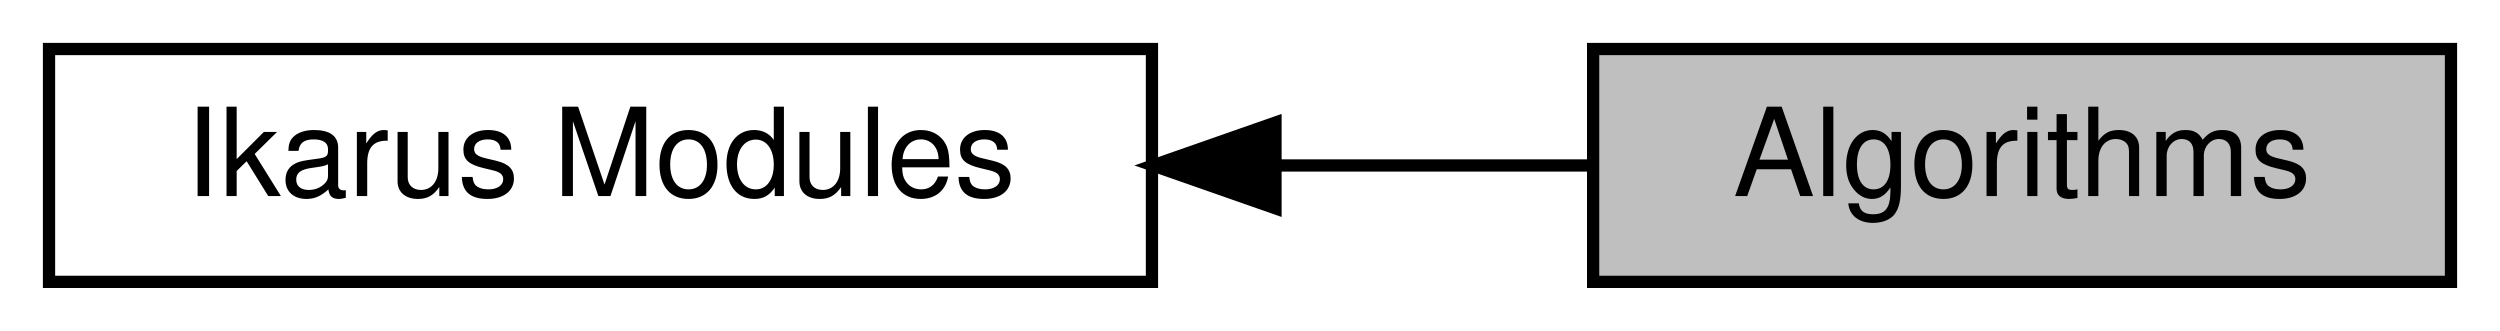
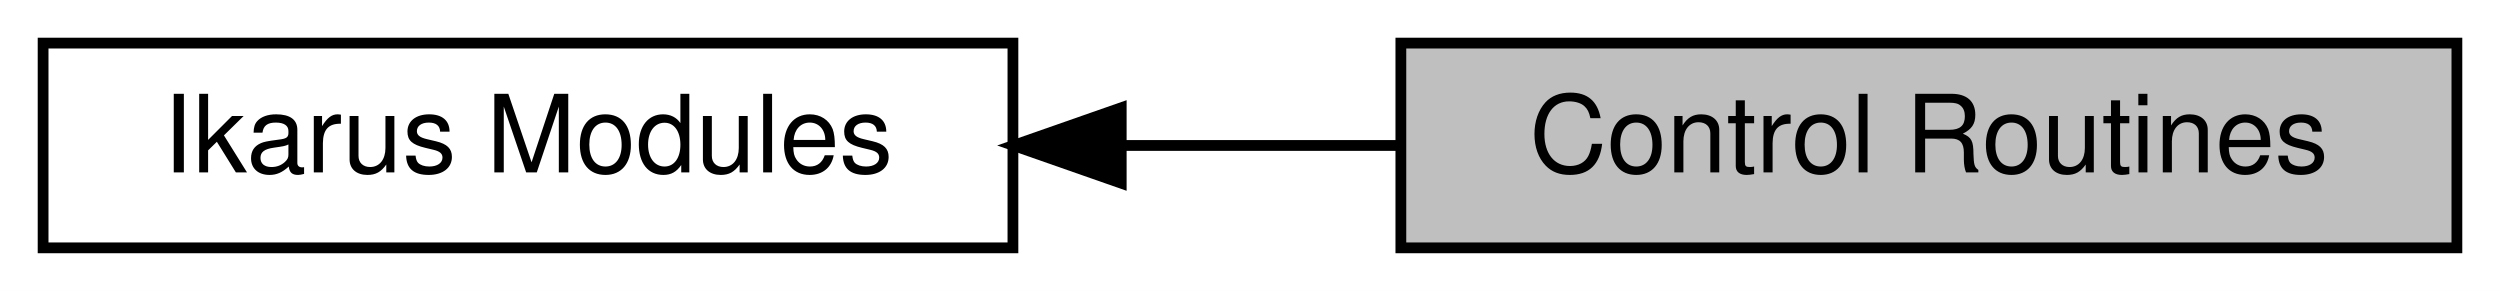
- <svg xmlns="http://www.w3.org/2000/svg" xmlns:xlink="http://www.w3.org/1999/xlink" width="204pt" height="27pt" viewBox="0.00 0.00 204.00 27.00">
+ <svg xmlns="http://www.w3.org/2000/svg" xmlns:xlink="http://www.w3.org/1999/xlink" width="232pt" height="27pt" viewBox="0.00 0.00 232.00 27.00">
  <g id="graph0" class="graph" transform="scale(1 1) rotate(0) translate(4 23)">
-     <polygon fill="white" stroke="transparent" points="-4,4 -4,-23 200,-23 200,4 -4,4" />
+     <polygon fill="white" stroke="transparent" points="-4,4 -4,-23 228,-23 228,4 -4,4" />
    <g id="node1" class="node">
      <g id="a_node1">
-         <a xlink:title="Stl-like algorithms for runtime and compile time.">
-           <polygon fill="#bfbfbf" stroke="black" points="196,-19 126,-19 126,0 196,0 196,-19" />
-           <text text-anchor="middle" x="161" y="-7" font-family="Helvetica,sans-Serif" font-size="10.00">Algorithms</text>
+         <a xlink:title="Routines to follow a non-linear solution curve.">
+           <polygon fill="#bfbfbf" stroke="black" points="224,-19 126,-19 126,0 224,0 224,-19" />
+           <text text-anchor="middle" x="175" y="-7" font-family="Helvetica,sans-Serif" font-size="10.00">Control Routines</text>
        </a>
      </g>
    </g>
    <g id="node2" class="node">
      <g id="a_node2">
-         <a xlink:href="a00318.html" target="_top" xlink:title="All Ikarus modules.">
+         <a xlink:href="a00332.html" target="_top" xlink:title="All Ikarus modules.">
          <polygon fill="white" stroke="black" points="90,-19 0,-19 0,0 90,0 90,-19" />
          <text text-anchor="middle" x="45" y="-7" font-family="Helvetica,sans-Serif" font-size="10.00">Ikarus Modules</text>
        </a>
      </g>
    </g>
    <g id="edge1" class="edge">
-       <path fill="none" stroke="black" d="M100.26,-9.5C109.01,-9.5 117.85,-9.5 125.94,-9.5" />
-       <polygon fill="black" stroke="black" points="100.08,-6 90.08,-9.5 100.08,-13 100.08,-6" />
+       <path fill="none" stroke="black" d="M100.28,-9.5C108.8,-9.5 117.56,-9.5 125.93,-9.5" />
+       <polygon fill="black" stroke="black" points="100.05,-6 90.05,-9.5 100.05,-13 100.05,-6" />
    </g>
  </g>
</svg>
